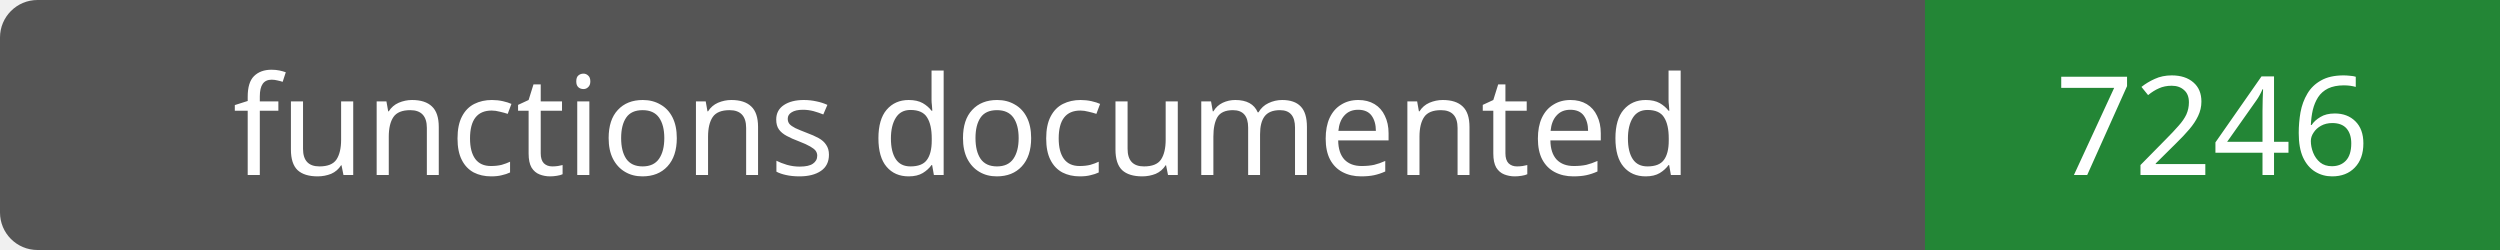
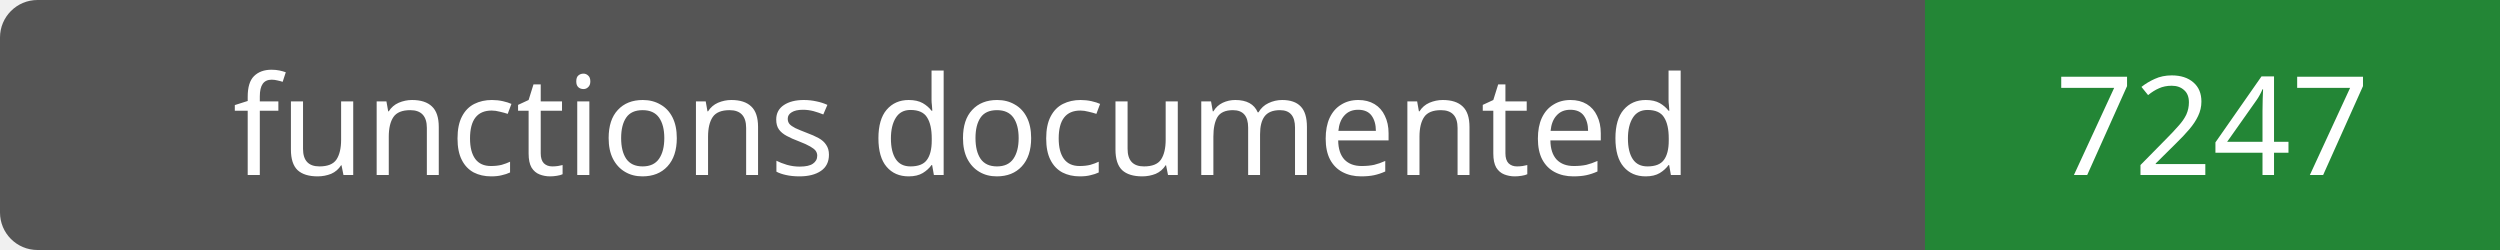
- <svg xmlns="http://www.w3.org/2000/svg" width="200" height="20" role="img" aria-label="functions documented: 7246">
+ <svg xmlns="http://www.w3.org/2000/svg" width="200" height="20" role="img" aria-label="functions documented: 7247">
  <rect width="200" height="20" rx="3" fill="#555" />
  <path fill="#238636" d="M154 0h46v20H154z" />
  <g fill="#fff" text-anchor="middle" font-family="Verdana,sans-serif" font-size="11">
    <text x="77.0" y="14">functions documented</text>
-     <text x="177.0" y="14">7246</text>
+     <text x="177.0" y="14">7247</text>
  </g>
</svg>
